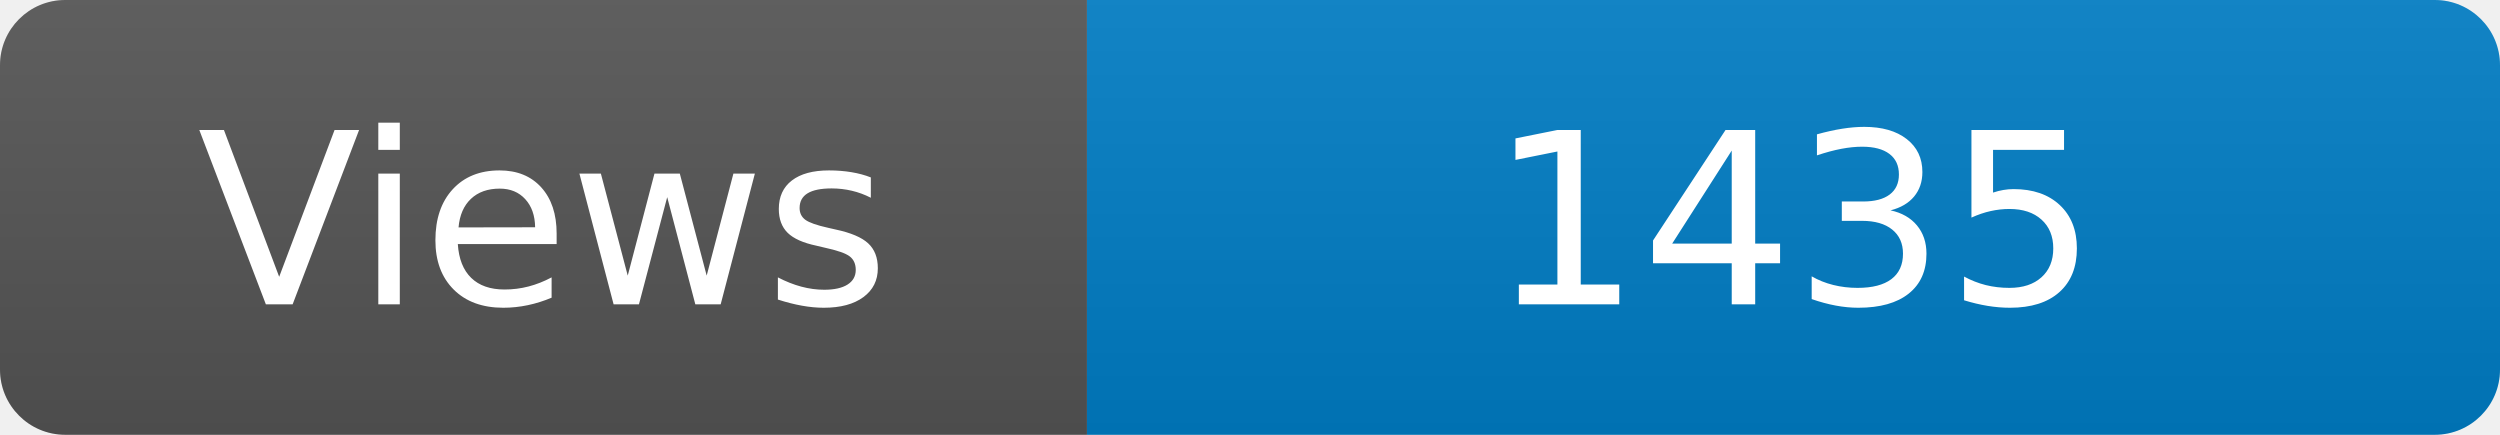
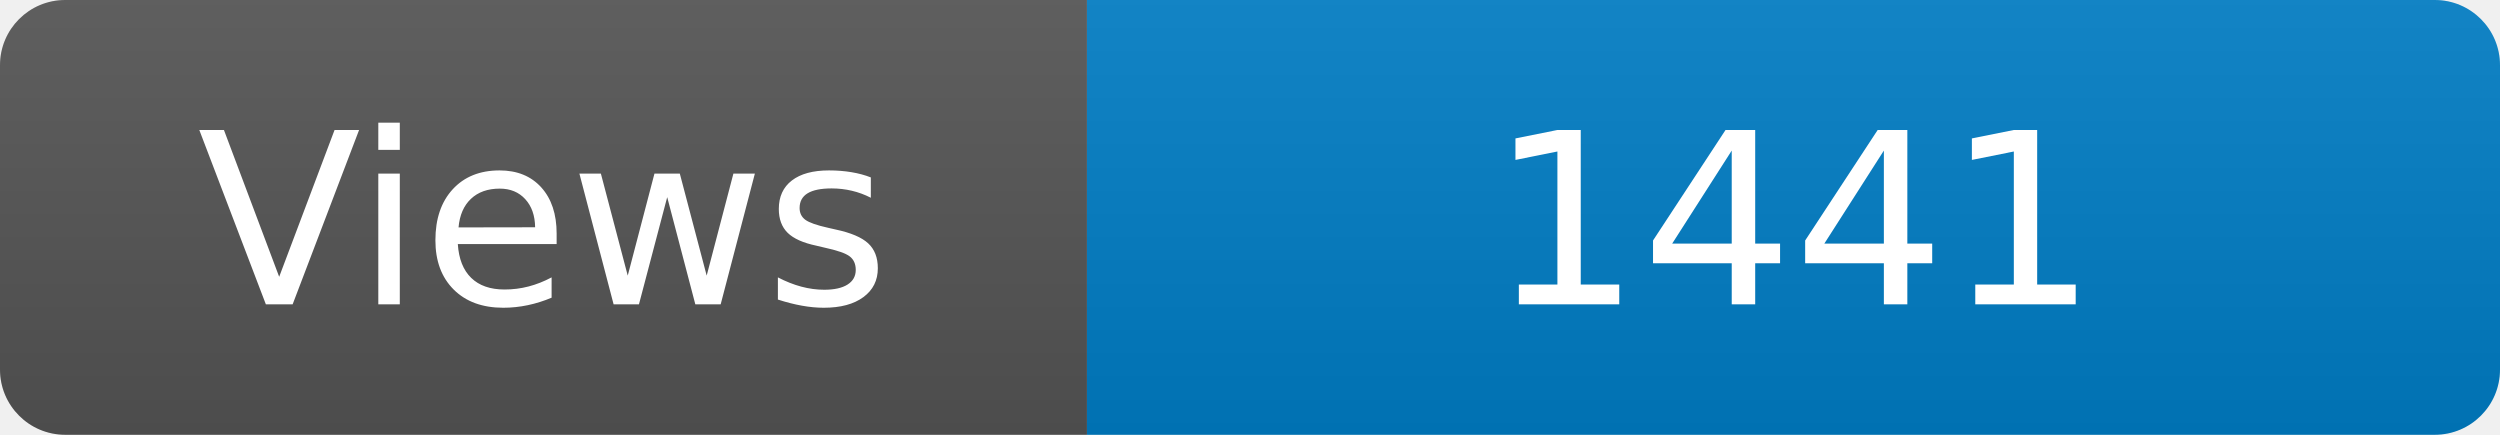
<svg xmlns="http://www.w3.org/2000/svg" width="115" height="20" role="img" aria-label="Maintained?: yes">
  <linearGradient id="s" x2="0" y2="100%">
    <stop offset="0" stop-color="#bbb" stop-opacity=".1" />
    <stop offset="1" stop-opacity=".1" />
  </linearGradient>
  <clipPath id="r">
    <rect width="115" height="20" rx="3" fill="#fff" />
  </clipPath>
  <g clip-path="url(#r)">
    <rect width="50" height="20" fill="#555" />
    <rect x="50" width="160" height="20" fill="#007ec6" />
    <rect width="115" height="20" fill="url(#s)" />
  </g>
  <g fill="#fff" text-anchor="middle" font-family="Verdana,Geneva,DejaVu Sans,sans-serif" font-size="110">
    <text x="250" y="140" transform="scale(.1)" fill="#fff">Views</text>
-     <text x="825" y="140" transform="scale(.1)" fill="#fff">1435</text>
+     <text x="825" y="140" transform="scale(.1)" fill="#fff">1441</text>
  </g>
</svg>
